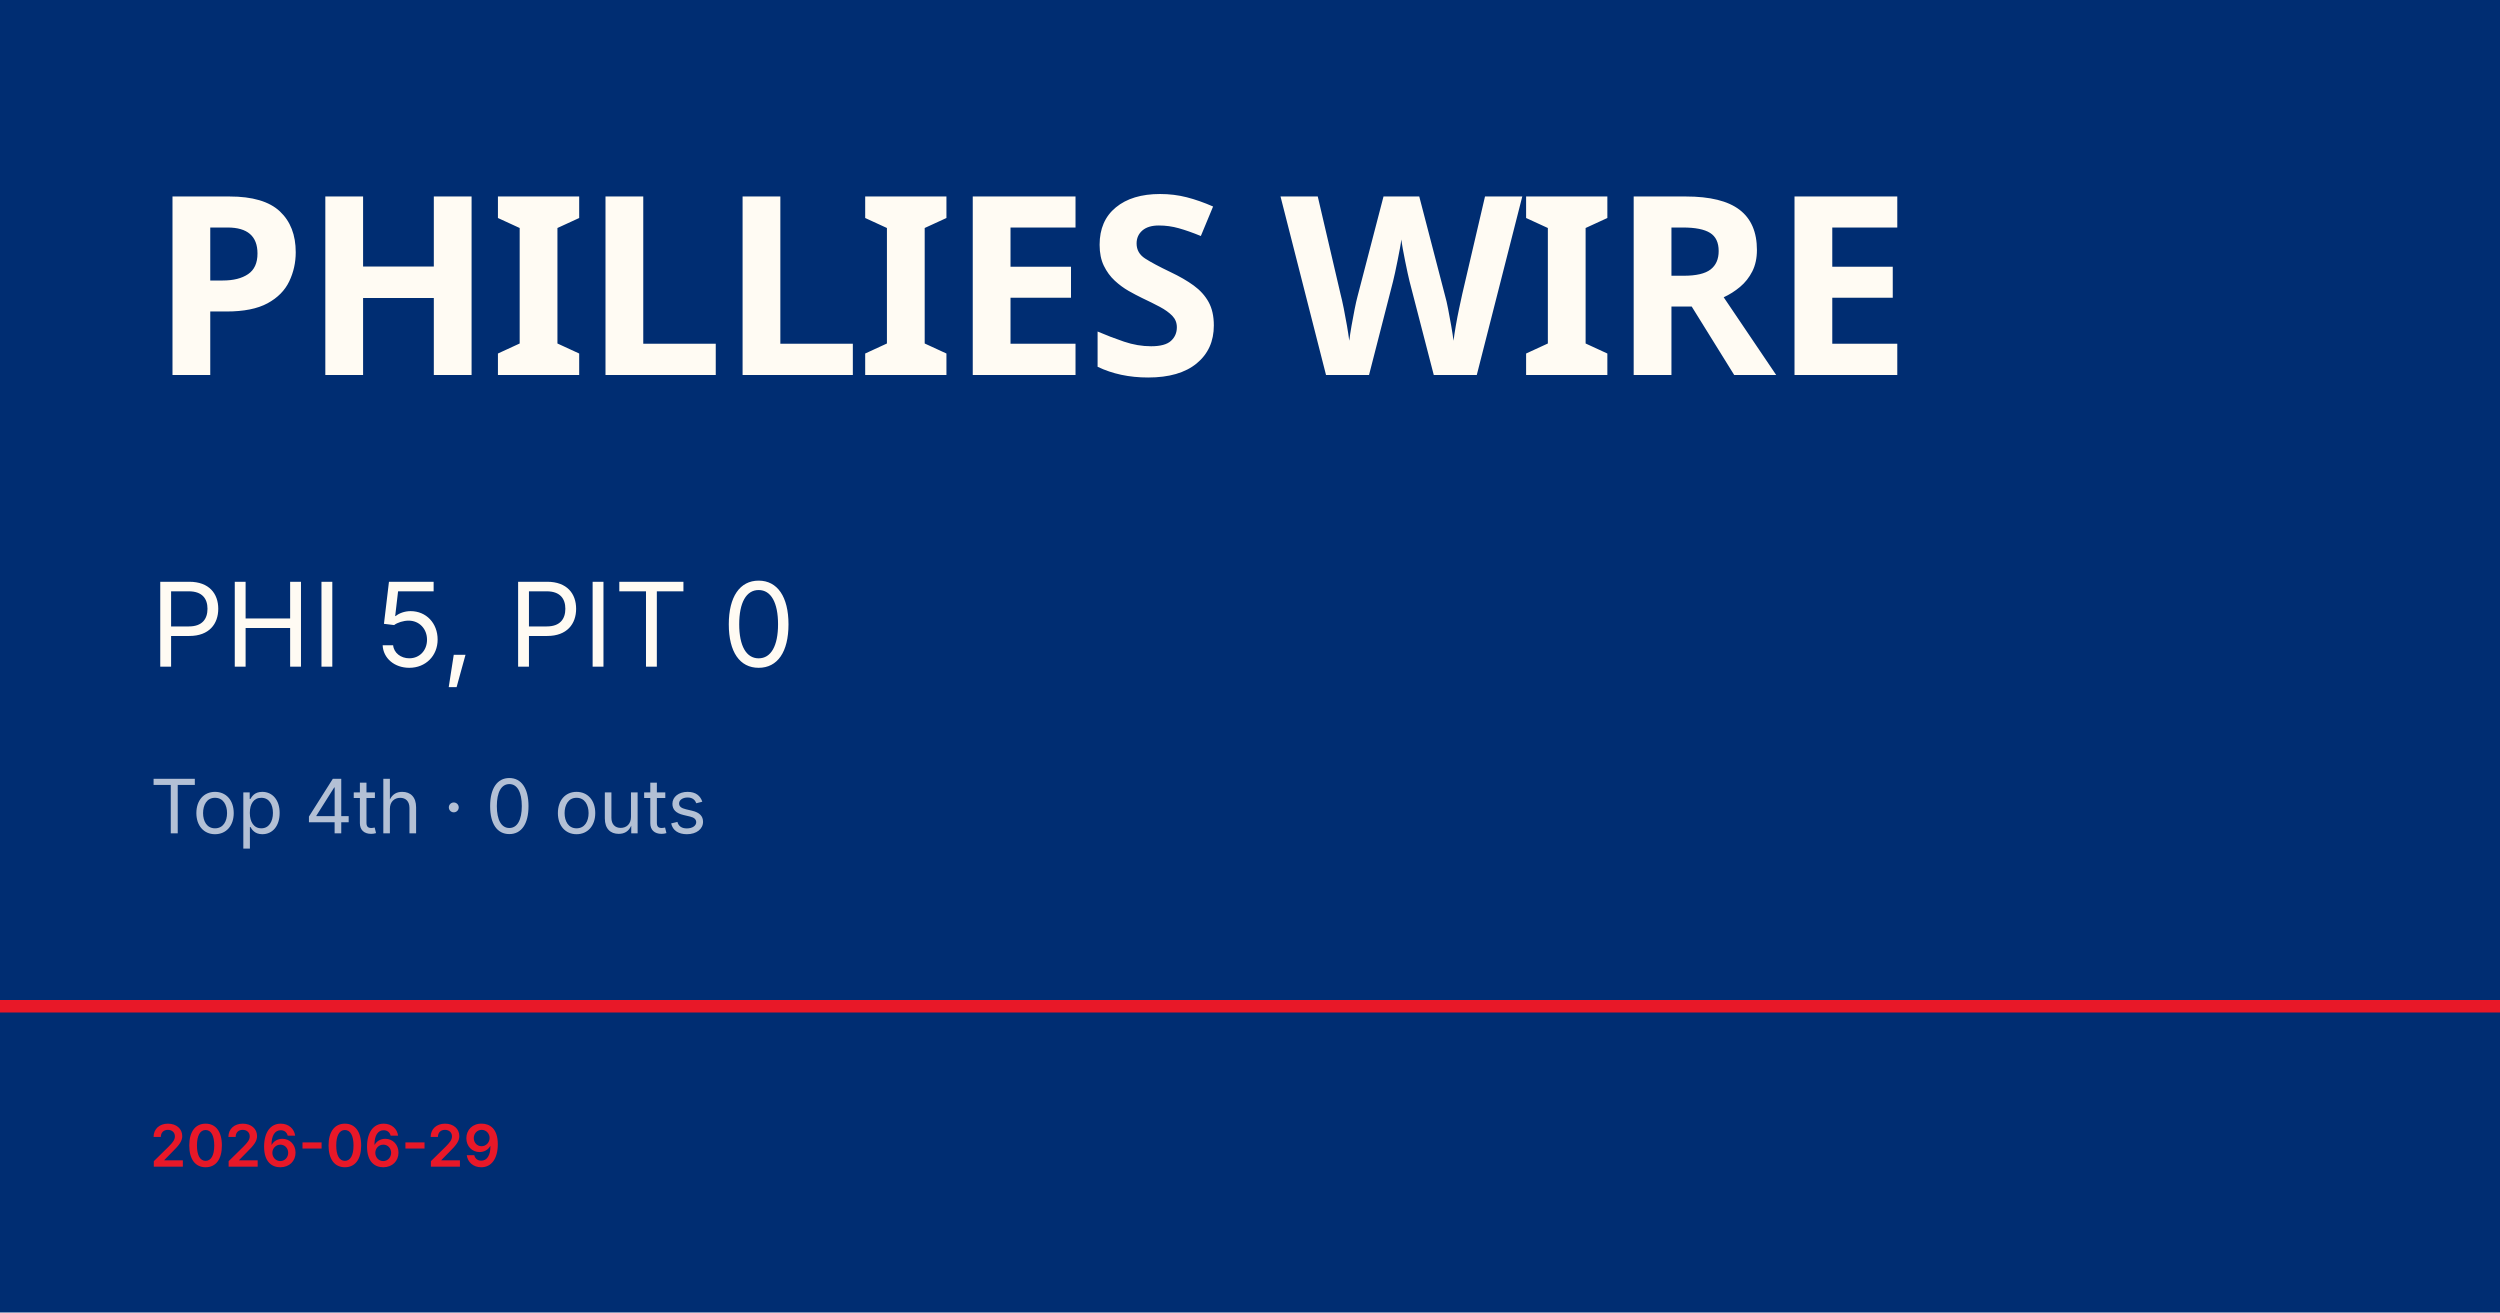
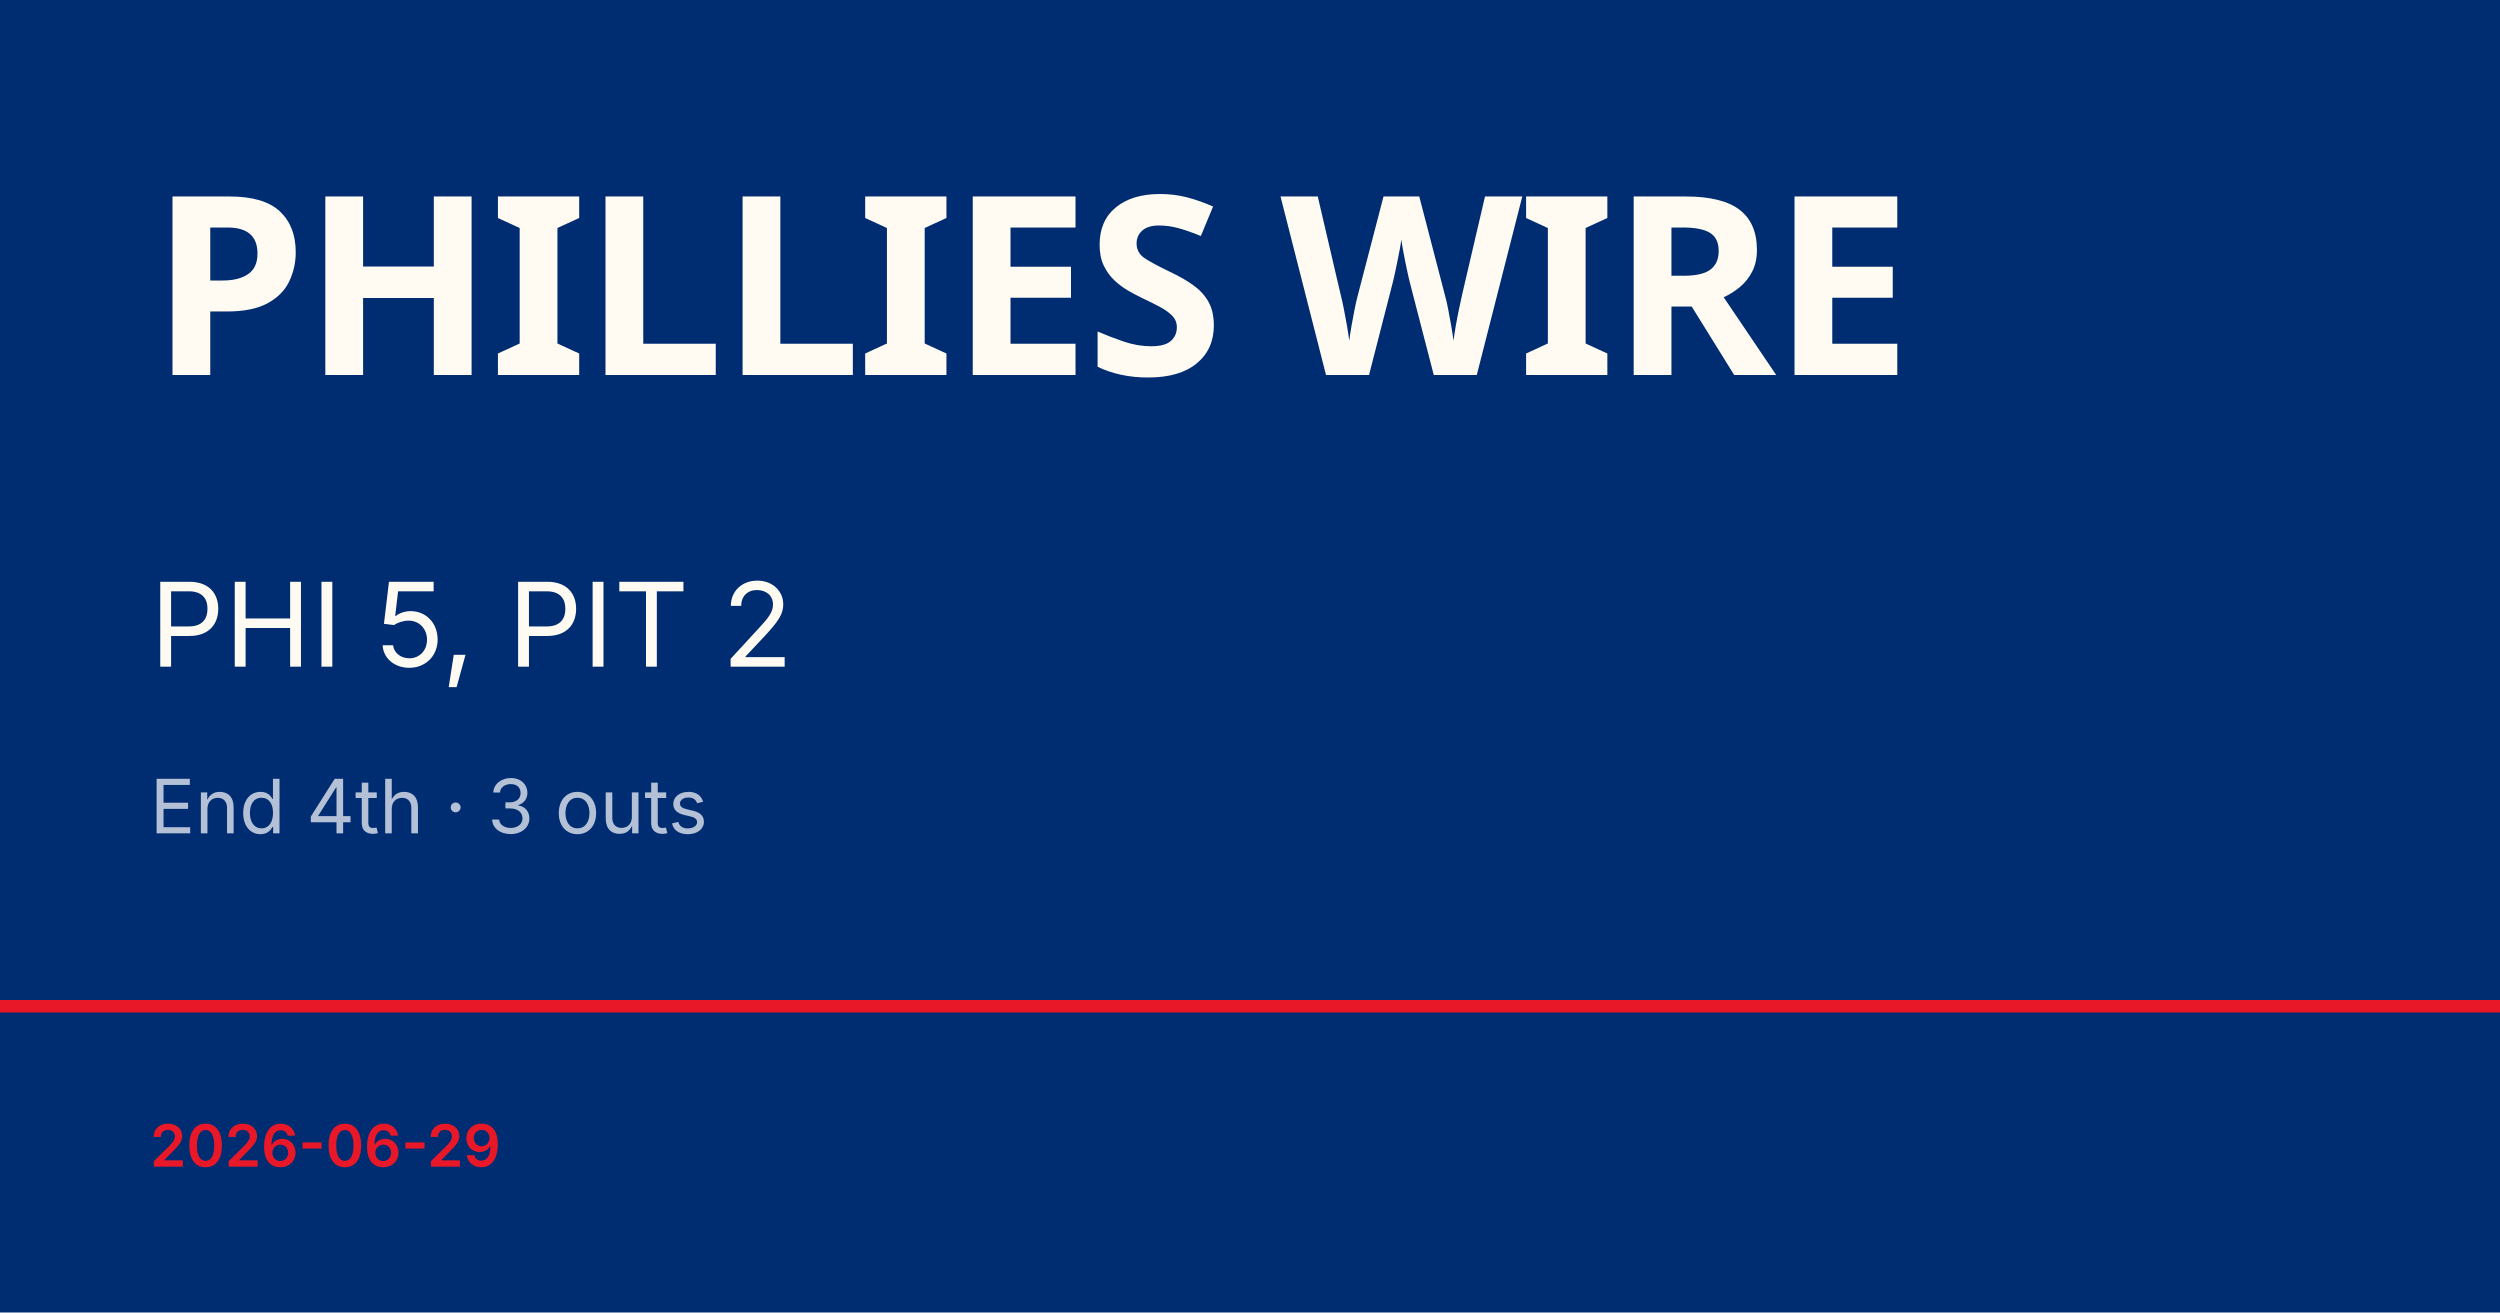
<svg xmlns="http://www.w3.org/2000/svg" viewBox="0 0 1200 630">
  <rect width="1200" height="630" fill="#002d72" />
  <rect y="480" width="1200" height="6" fill="#e81828" />
  <text x="72" y="180" font-family="Barlow Condensed, Impact, sans-serif" font-size="120" font-weight="900" fill="#fffbf3" letter-spacing="-2">PHILLIES WIRE</text>
-   <text x="72" y="320" font-family="Inter, Helvetica, sans-serif" font-size="56" fill="#fffbf3">PHI 5, PIT 0</text>
-   <text x="72" y="400" font-family="Inter, Helvetica, sans-serif" font-size="36" fill="rgba(255,255,255,0.7)">Top 4th · 0 outs</text>
+   <text x="72" y="320" font-family="Inter, Helvetica, sans-serif" font-size="56" fill="#fffbf3">PHI 5, PIT 2</text>
+   <text x="72" y="400" font-family="Inter, Helvetica, sans-serif" font-size="36" fill="rgba(255,255,255,0.7)">End 4th · 3 outs</text>
  <text x="72" y="560" font-family="Inter, Helvetica, sans-serif" font-size="28" fill="#e81828" font-weight="600">2026-06-29</text>
</svg>
